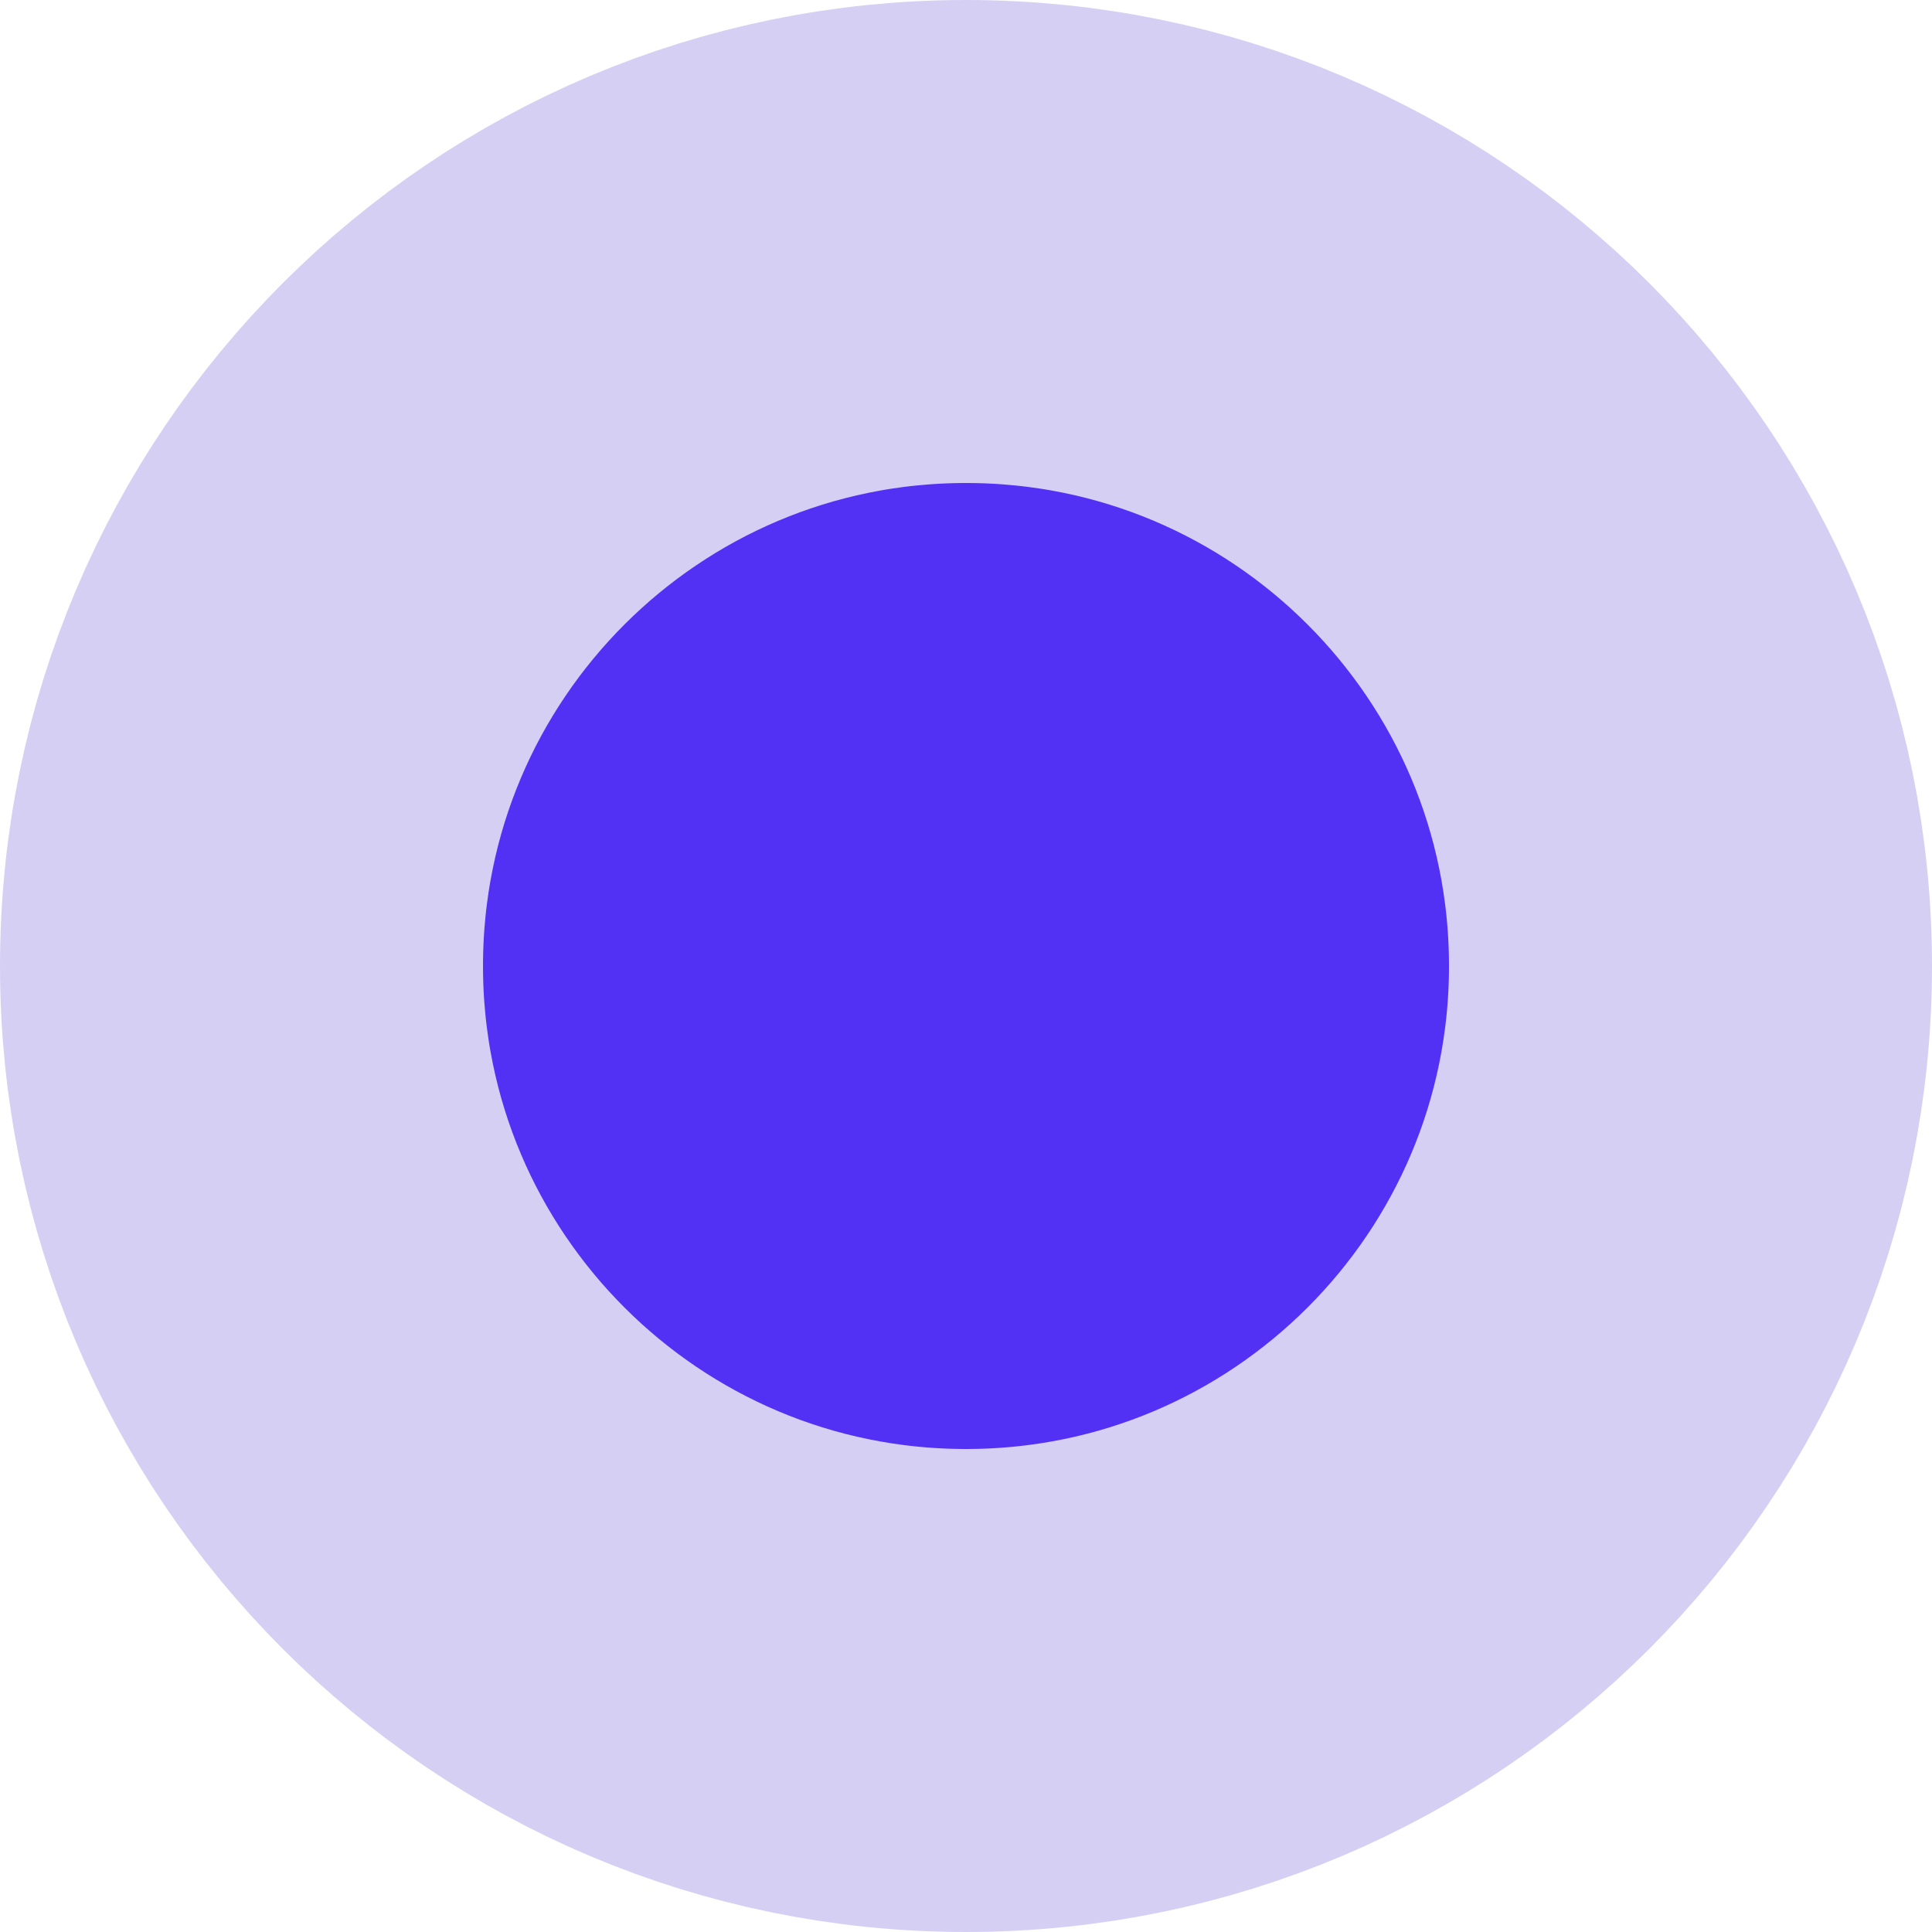
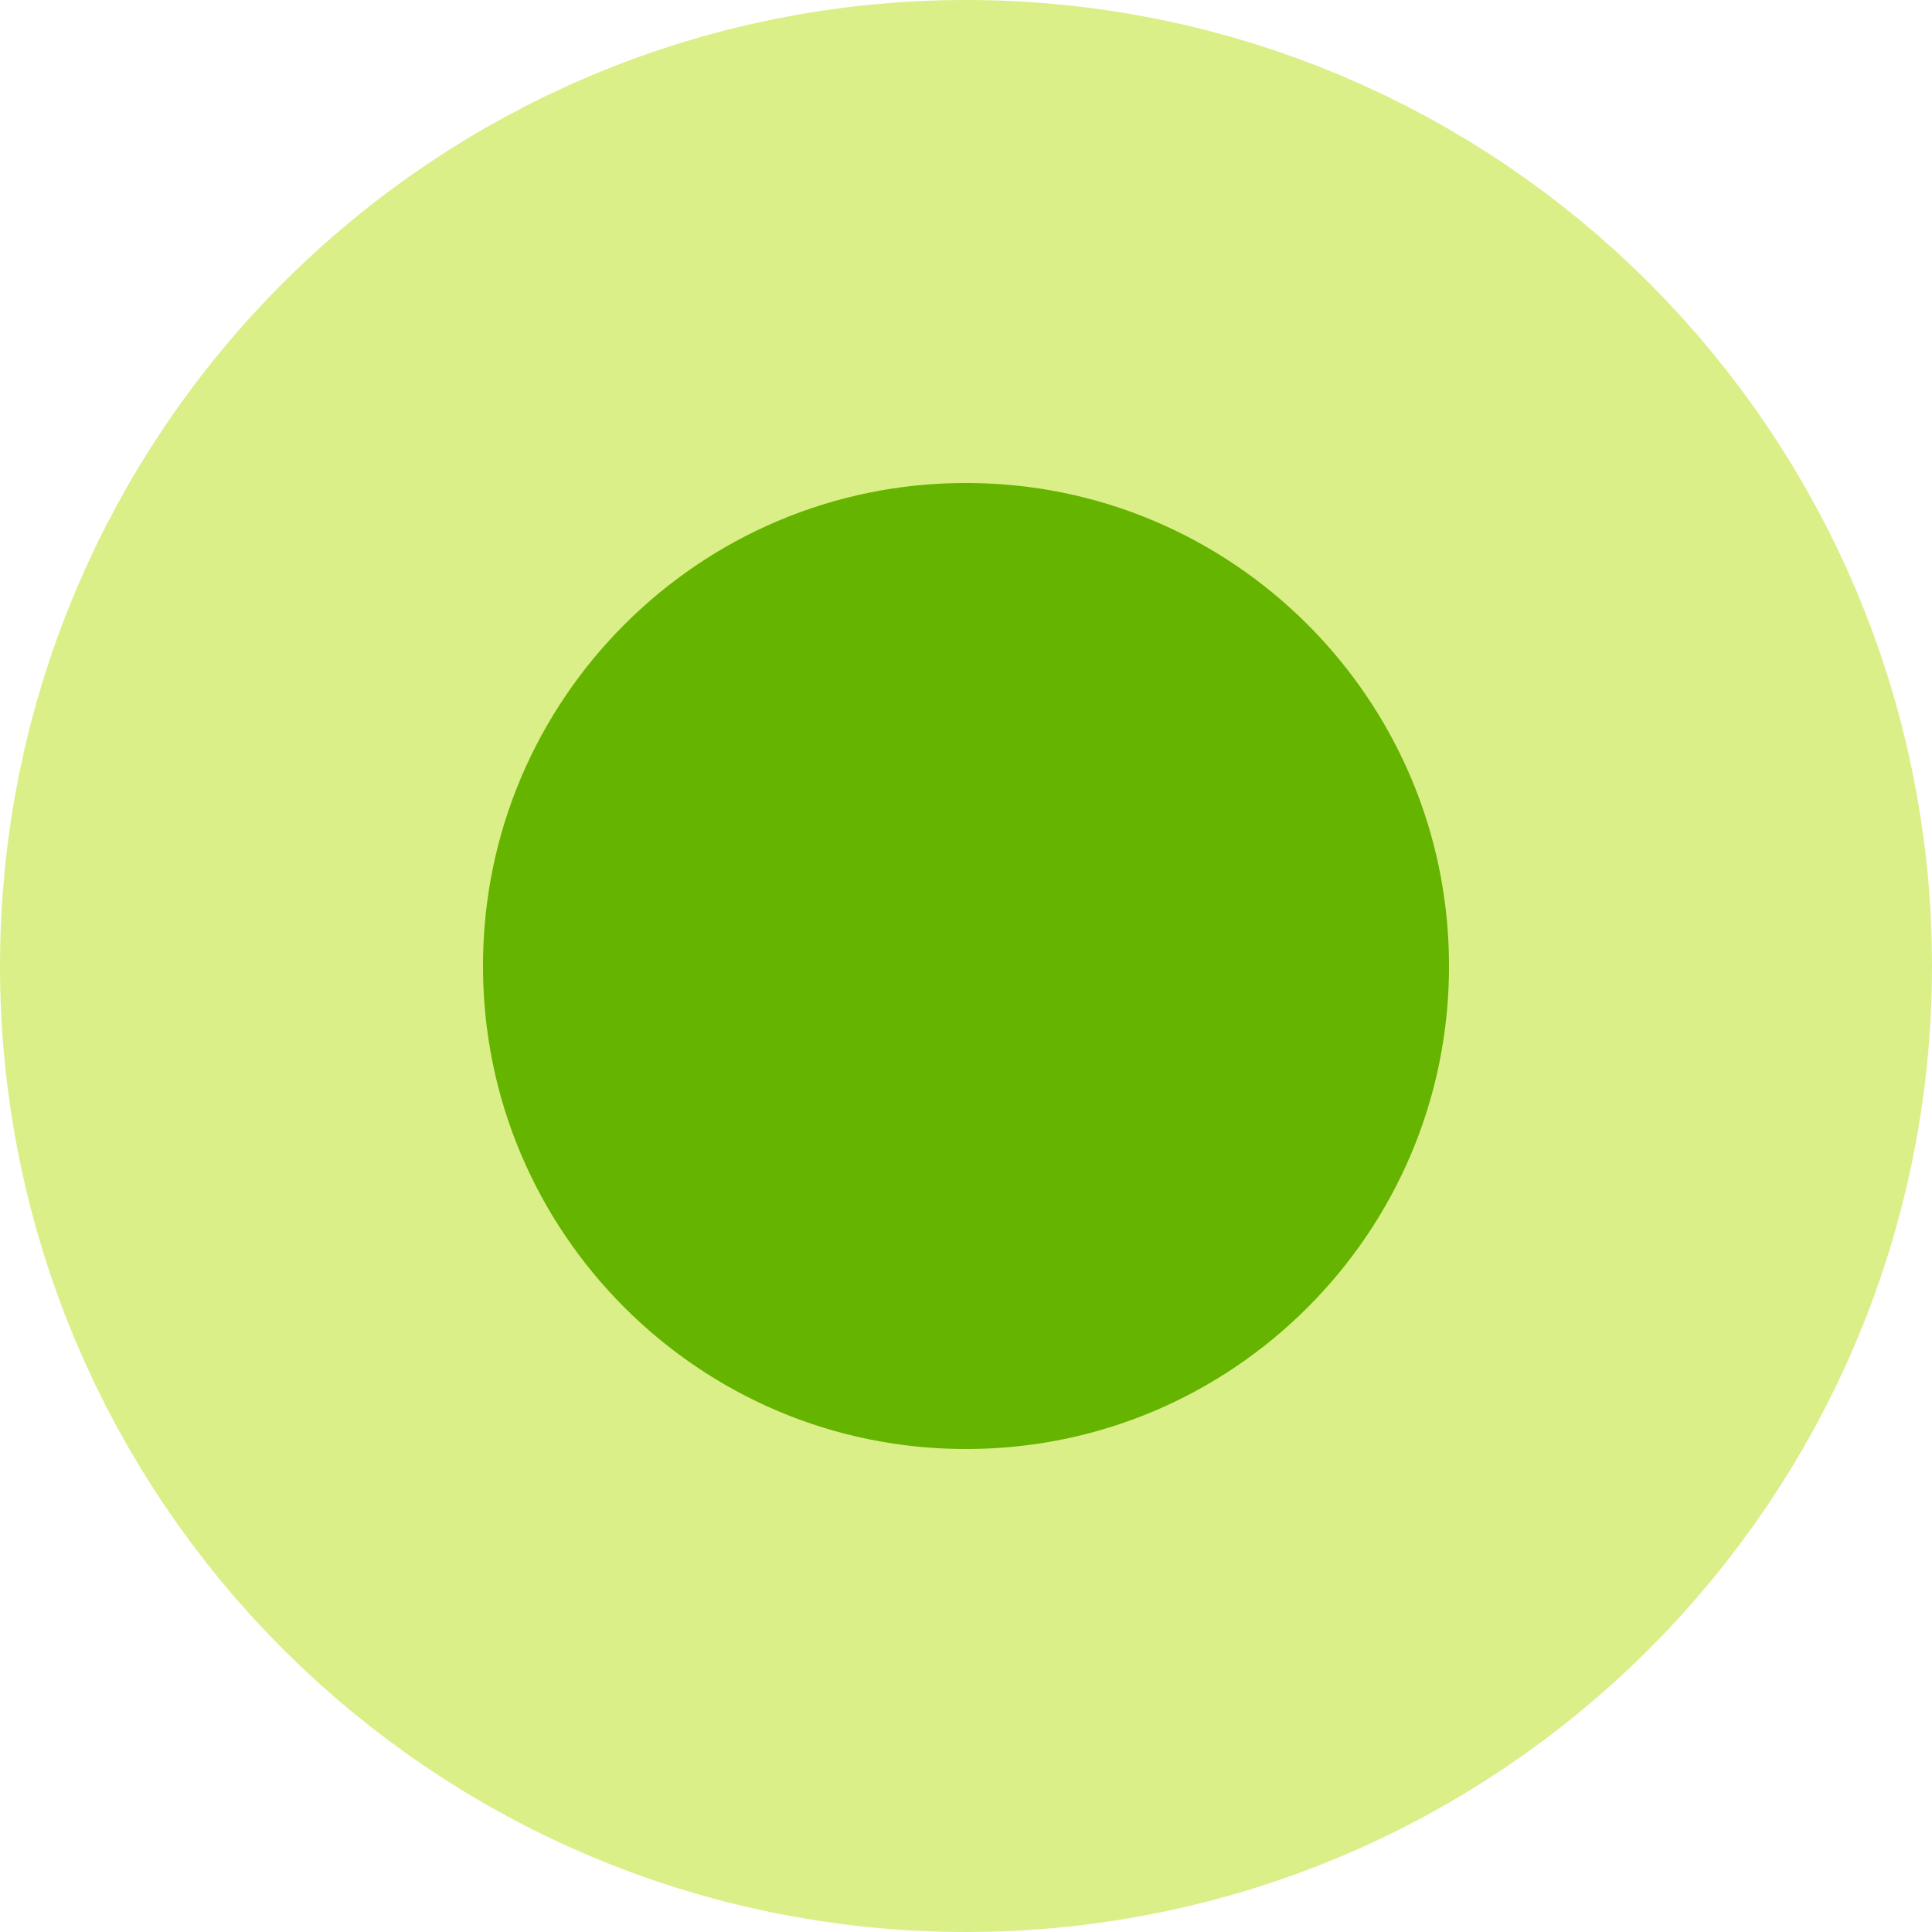
<svg xmlns="http://www.w3.org/2000/svg" width="24" height="24" viewBox="0 0 24 24" fill="none">
-   <circle cx="12" cy="12" r="9" fill="#5331F4" stroke="#D5CFF4" stroke-width="6" />
+   <circle cx="12" cy="12" r="9" fill="#65b400" stroke="#dbef88" stroke-width="6" />
</svg>
